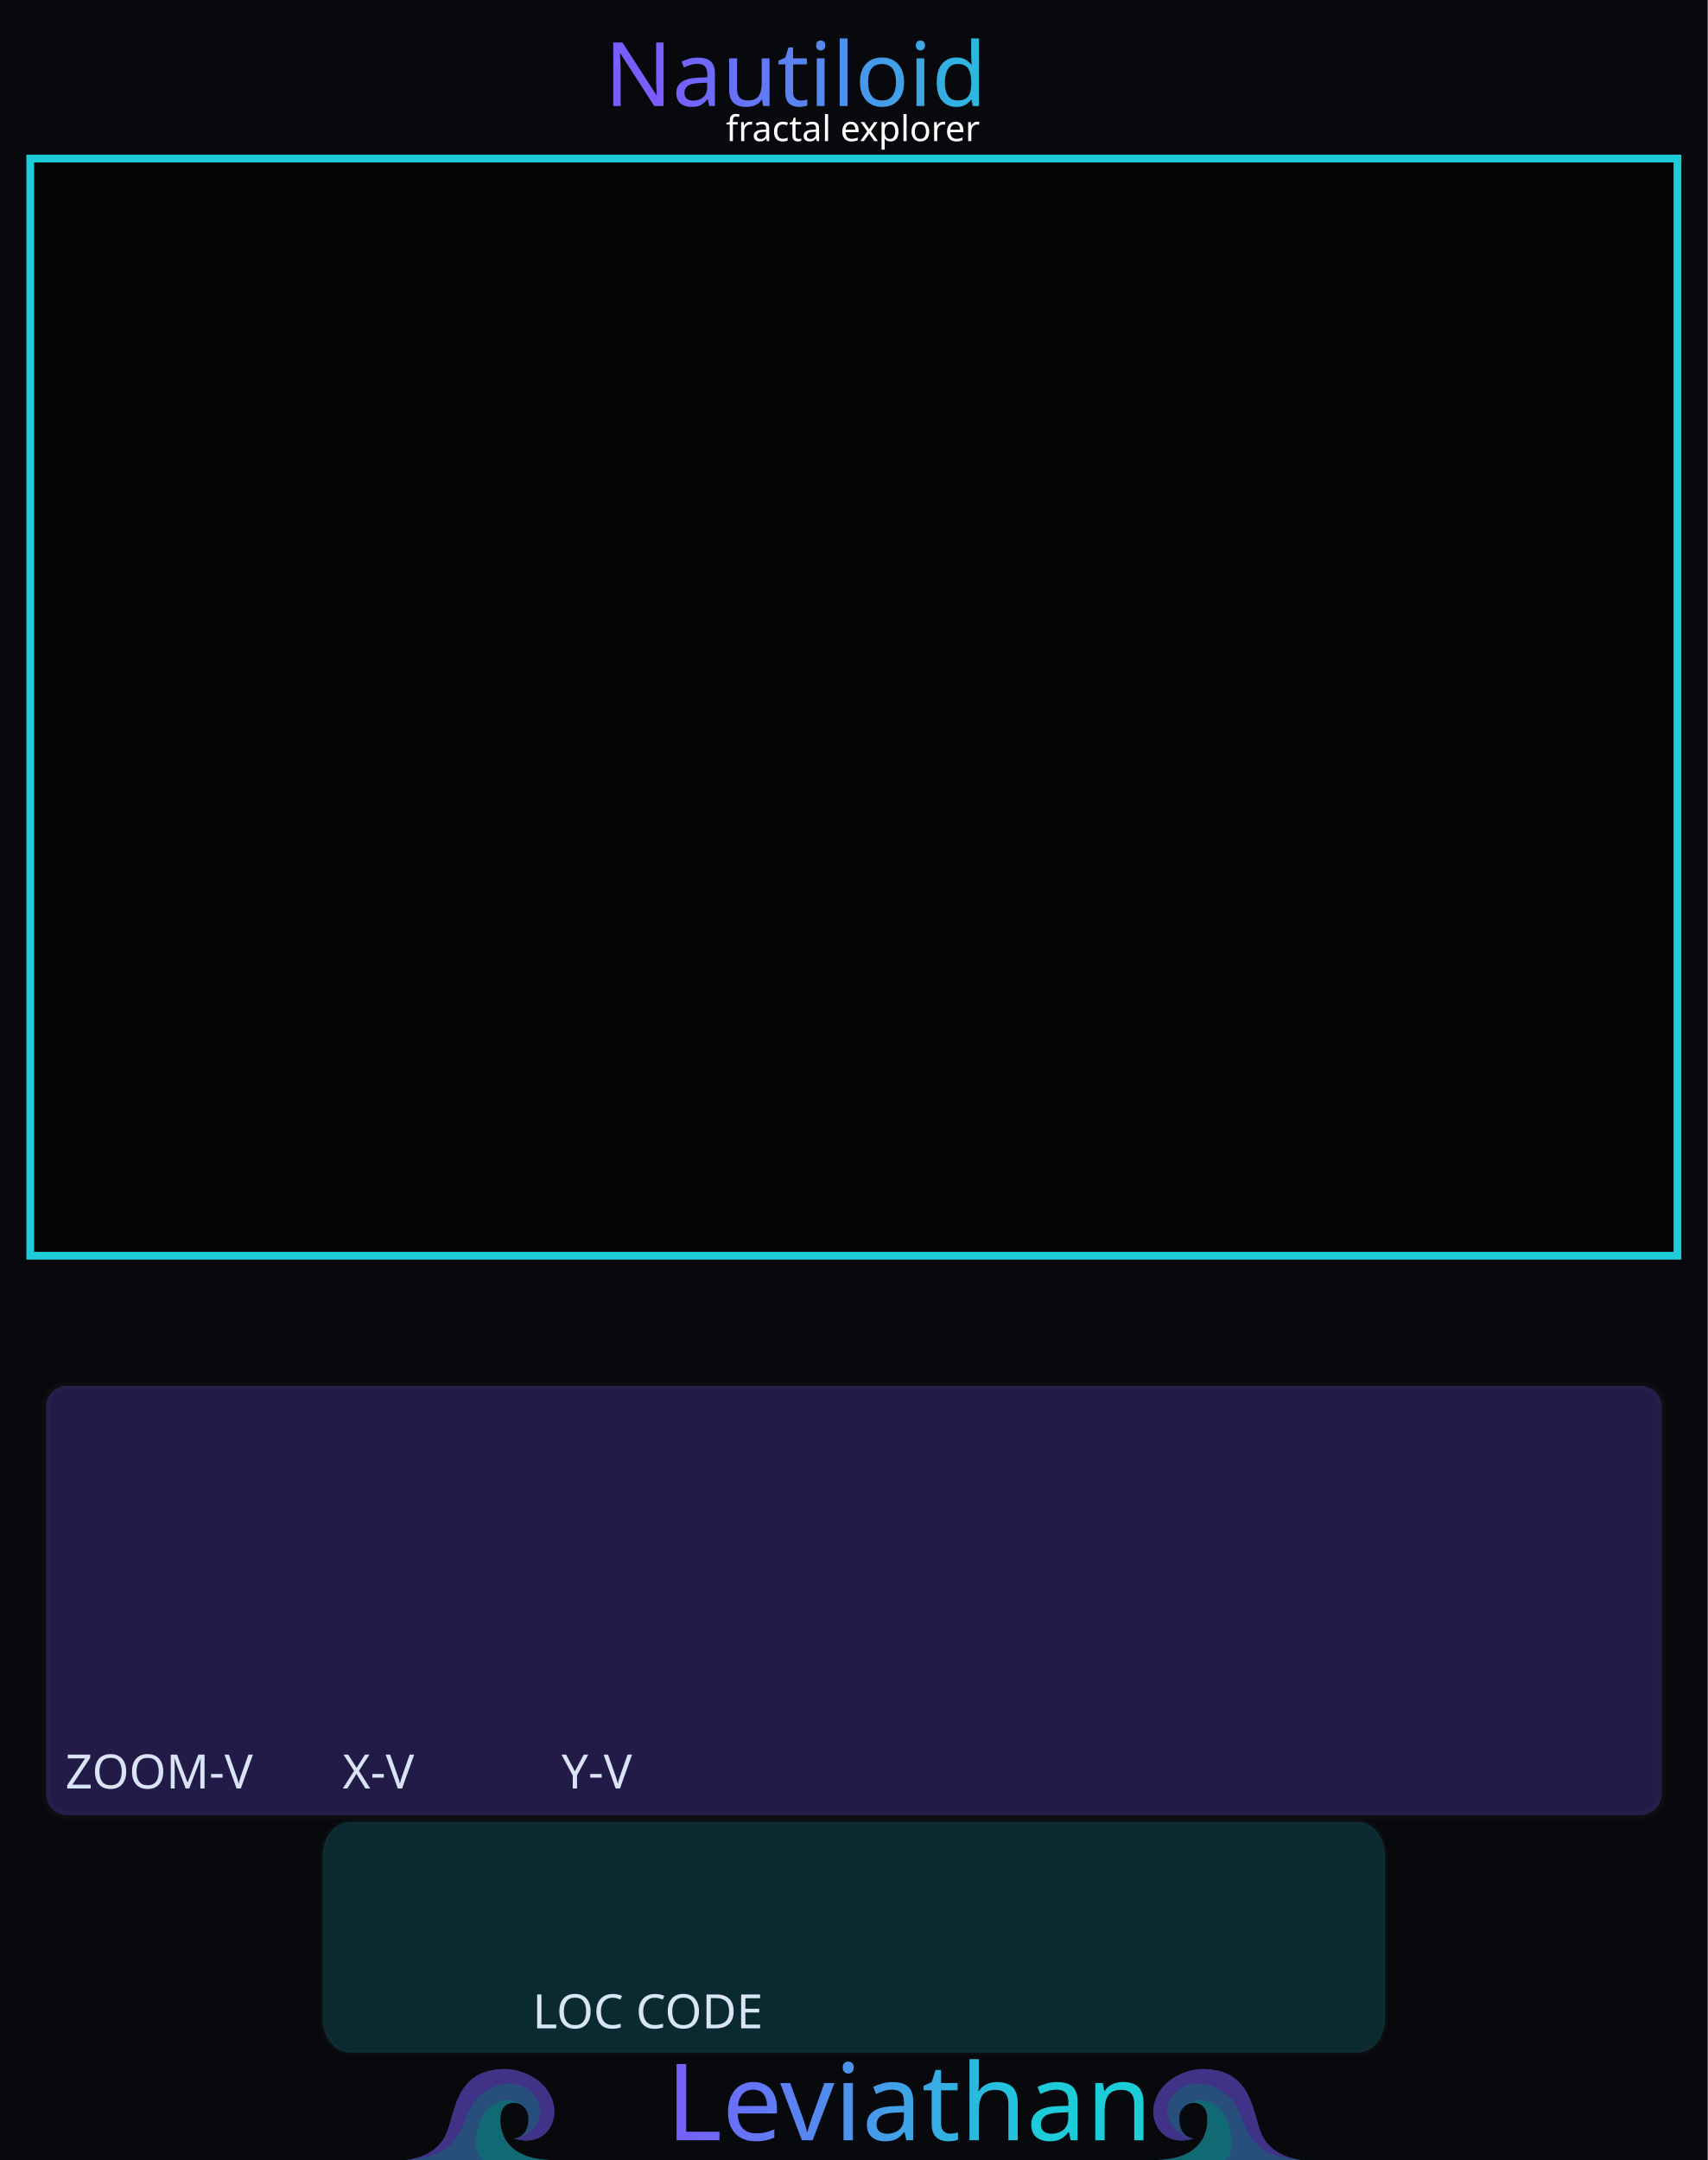
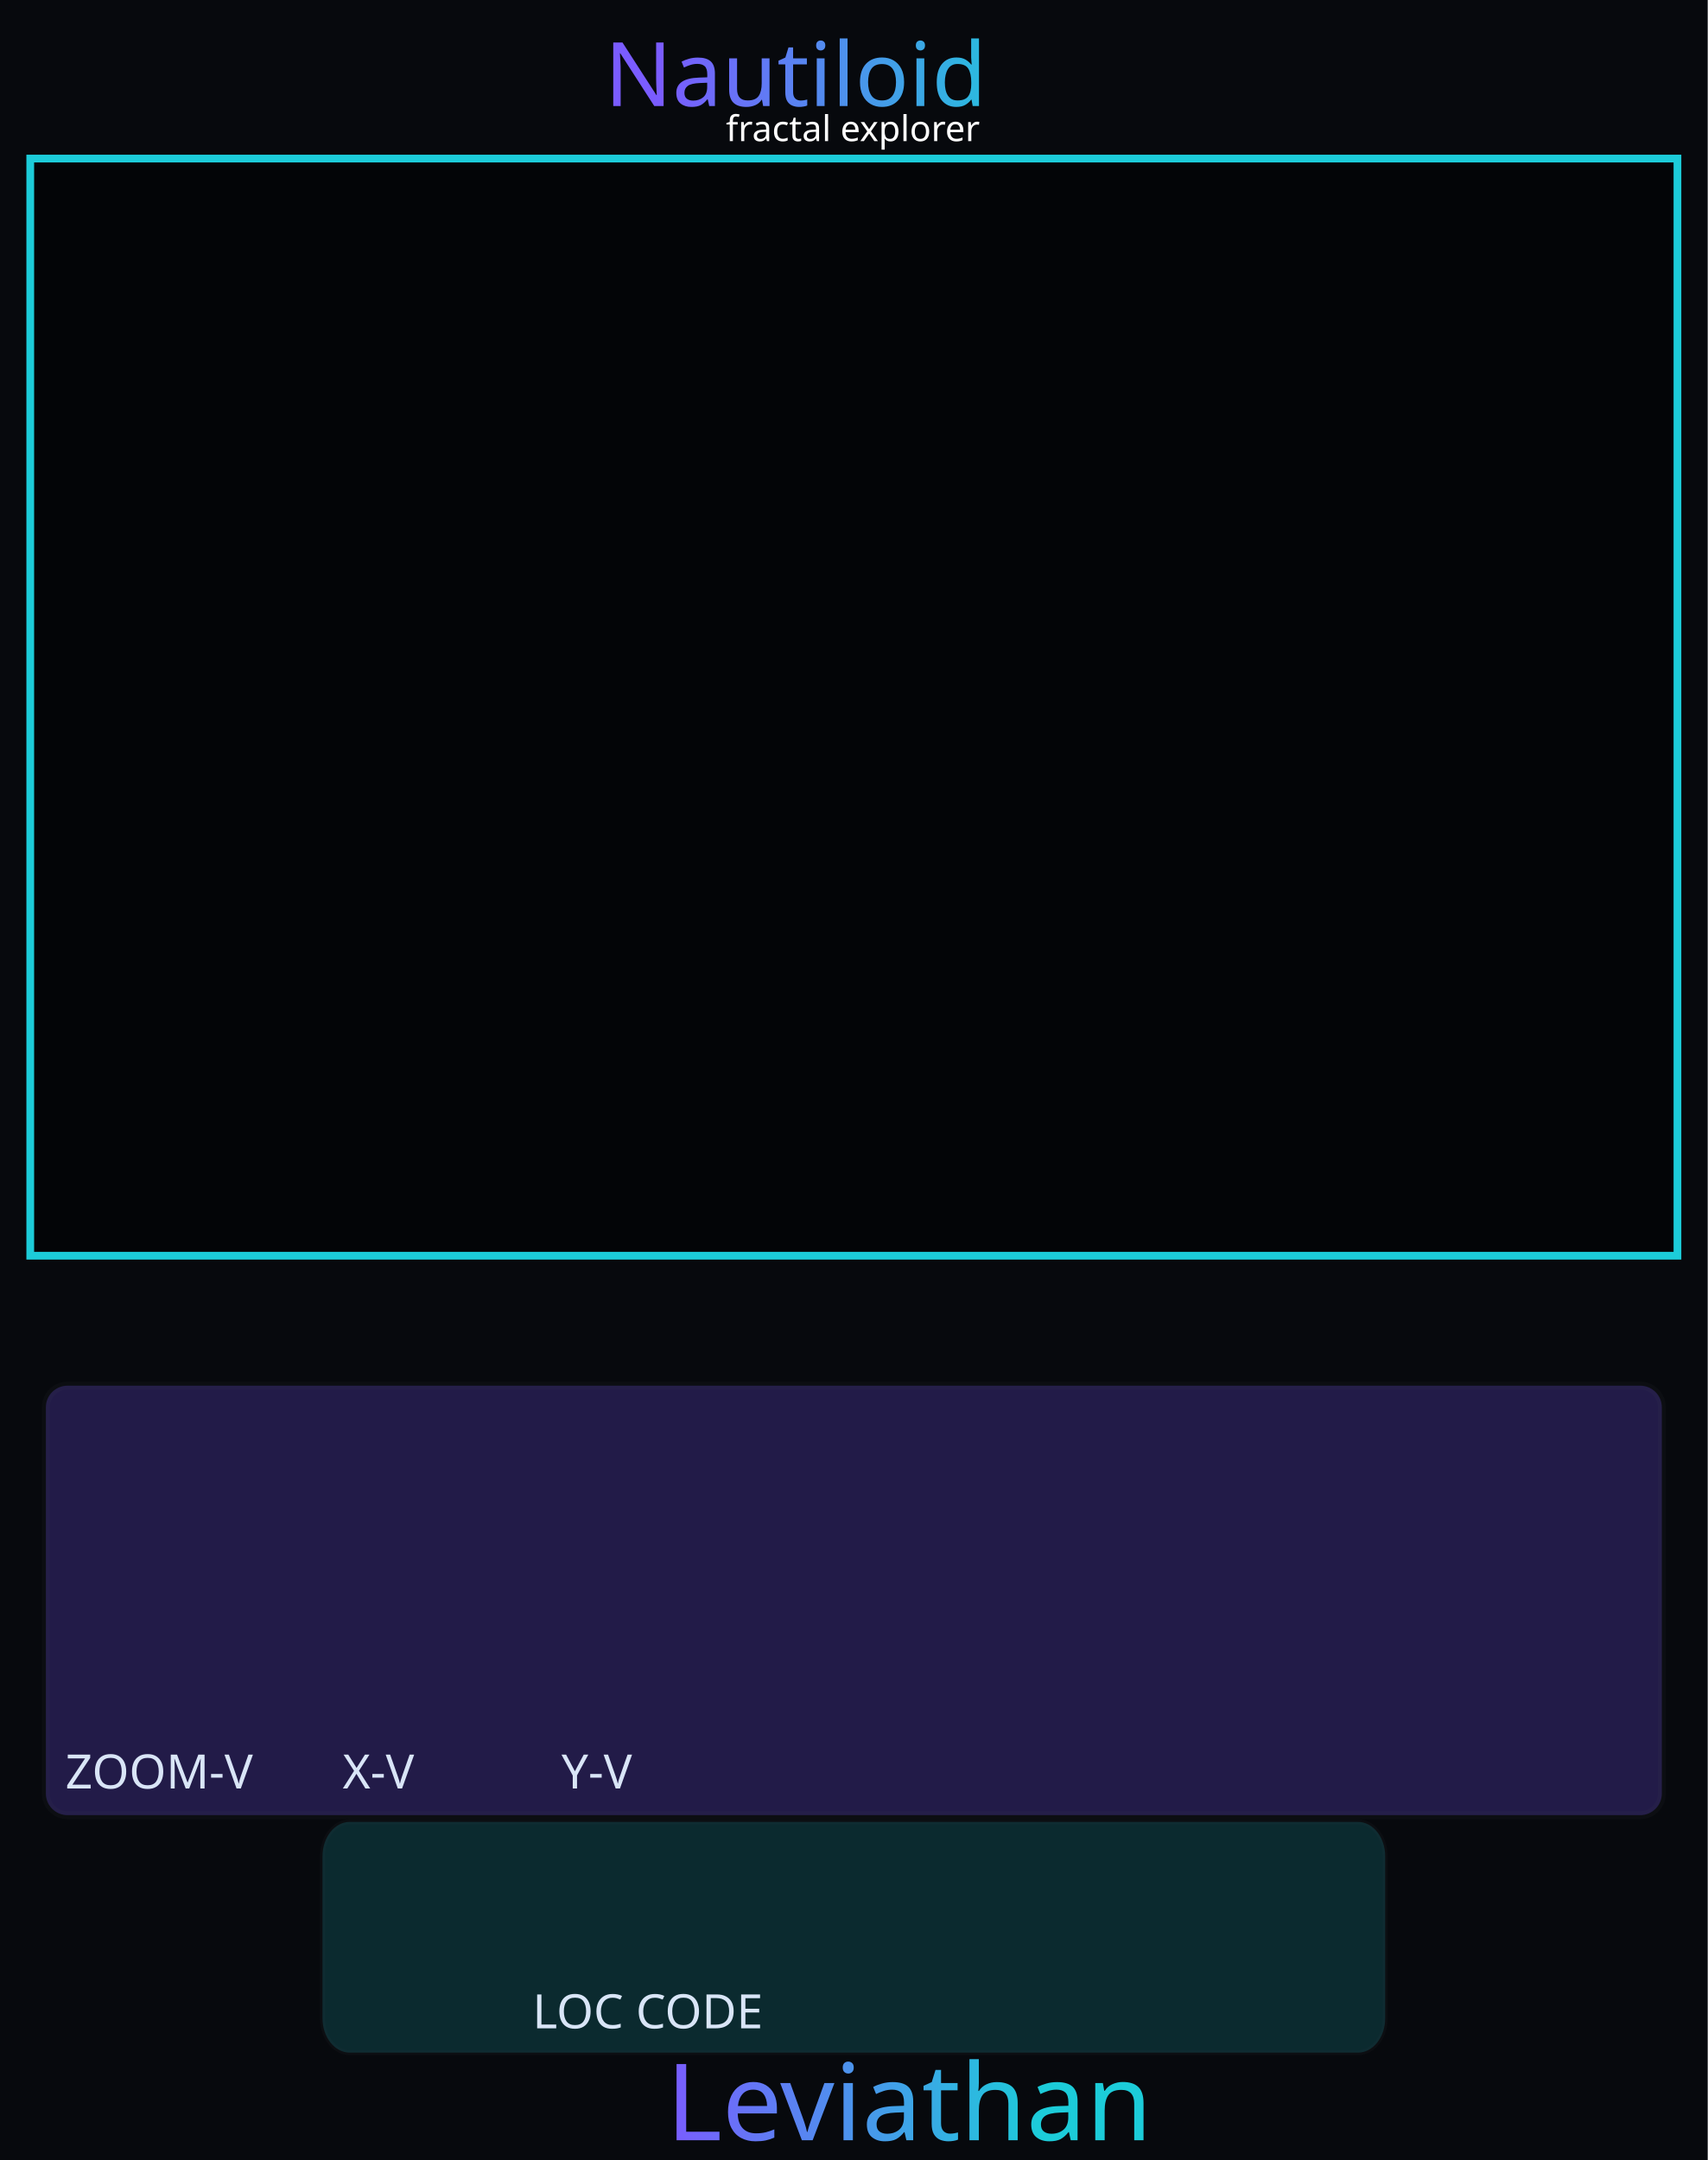
<svg xmlns="http://www.w3.org/2000/svg" xmlns:xlink="http://www.w3.org/1999/xlink" width="101.6mm" height="128.5mm" viewBox="0 0 10160 12850" version="1.1" id="svg8">
  <defs id="defs8">
    <linearGradient xlink:href="#linearGradient22" id="linearGradient500" gradientUnits="userSpaceOnUse" x1="4981.349" y1="1475.177" x2="7254.189" y2="1486.757" gradientTransform="matrix(0.9969081,0,0,0.9969081,-1018.878,-888.3072)" />
    <linearGradient id="linearGradient22">
      <stop style="stop-color:#7a5cff;stop-opacity:1;" offset="0" id="stop22" />
      <stop style="stop-color:#1cccd9;stop-opacity:1;" offset="1" id="stop23" />
    </linearGradient>
    <linearGradient xlink:href="#linearGradient22" id="linearGradient74" gradientUnits="userSpaceOnUse" gradientTransform="matrix(100,0,0,100,-162.335,65.22856)" x1="41.355" y1="125.289" x2="63.491" y2="125.289" />
  </defs>
  <rect width="10160" height="12850" fill="#07090d" id="panel_black" />
  <g id="glass">
    <rect x="272.957" y="8243.493" width="9614.086" height="2555.083" rx="128.875" ry="128.188" fill="#000000" opacity="0.1" stroke="#ffffff" stroke-opacity="0.06" stroke-width="47.514" id="inputs" style="display:inline;opacity:0.33;fill:#5740bf;fill-opacity:1" />
    <rect x="1918.742" y="10838.555" width="6322.516" height="1372.8" rx="162.239" ry="204.185" fill="#000000" opacity="0.1" stroke="#ffffff" stroke-opacity="0.06" stroke-width="29.6" id="outputs" style="display:inline;opacity:0.33;fill:#1cccd9;fill-opacity:0.5" />
  </g>
-   <g id="waves_layer" style="display:inline;opacity:0.5" transform="translate(0.00337775,142.4619)">
+   <g id="waves_layer" style="display:none;opacity:0.5" transform="translate(0.00337775,142.4619)">
    <g id="branding_wave_left" transform="matrix(1.72,0,0,1.72,2416.919,11996.75)" style="display:inline">
      <path style="fill:#4995ec" d="m 0,413.249 c 0,0 99.571,-7.286 135.999,-84.999 36.428,-77.713 30.357,-229.499 207.642,-229.499 38.871,0 81.438,18.386 104.731,34.602 116.875,81.362 61.625,248.326 -75.589,205.523 0,0 49.786,-2.125 49.786,-67.697 0,-65.572 -82.091,-75.285 -94.714,-20.643 -8.992,38.927 -3.643,156.643 167.571,162.713" id="path149" />
      <path style="fill:#7a5cff" d="m 372.784,338.875 c 42.5,0 125.678,-65.875 75.213,-144.378 C 412.71,139.6 316.321,128.5 247.714,197.107 179.179,265.642 219.7,398.411 0.644,413.201 9.193,412.412 101.283,402.321 136,328.25 172.429,250.536 166.357,98.751 343.642,98.751 c 38.869,0 81.43,18.384 104.731,34.607 116.874,81.357 61.625,248.321 -75.589,205.517 z" id="path151" />
      <path style="fill:#1cccd9" d="M 495.426,413.249 H 268.433 C 242.935,402.664 232.851,365.455 246.5,310.035 c 15.166,-61.576 44.686,-94.762 88.642,-101.999 26.411,-4.347 46.895,4.299 59.973,12.945 -25.087,-13.418 -59.464,-4.238 -67.259,29.556 -8.998,38.929 -3.644,156.641 167.57,162.712 z" id="path155" />
    </g>
    <g id="branding_wave_right" transform="matrix(-1.72,0,0,1.72,7743.074,11996.75)" style="display:inline">
      <path style="fill:#4995ec" d="m 0,413.249 c 0,0 99.571,-7.286 135.999,-84.999 36.428,-77.713 30.357,-229.499 207.642,-229.499 38.871,0 81.438,18.386 104.731,34.602 116.875,81.362 61.625,248.326 -75.589,205.523 0,0 49.786,-2.125 49.786,-67.697 0,-65.572 -82.091,-75.285 -94.714,-20.643 -8.992,38.927 -3.643,156.643 167.571,162.713" id="path158" />
      <path style="fill:#7a5cff" d="m 372.784,338.875 c 42.5,0 125.678,-65.875 75.213,-144.378 C 412.71,139.6 316.321,128.5 247.714,197.107 179.179,265.642 219.7,398.411 0.644,413.201 9.193,412.412 101.283,402.321 136,328.25 172.429,250.536 166.357,98.751 343.642,98.751 c 38.869,0 81.43,18.384 104.731,34.607 116.874,81.357 61.625,248.321 -75.589,205.517 z" id="path160" />
      <path style="fill:#1cccd9" d="M 495.426,413.249 H 268.433 C 242.935,402.664 232.851,365.455 246.5,310.035 c 15.166,-61.576 44.686,-94.762 88.642,-101.999 26.411,-4.347 46.895,4.299 59.973,12.945 -25.087,-13.418 -59.464,-4.238 -67.259,29.556 -8.998,38.929 -3.644,156.641 167.57,162.712 z" id="path164" />
    </g>
  </g>
  <rect x="180" y="943.3" width="9800" height="6527" rx="0" fill="#030507" stroke="#5841bf" stroke-width="46" id="fractal_display" style="stroke:#1cccd9;stroke-opacity:1" />
  <rect x="501.864" y="8371.864" width="9156.272" height="862.272" rx="79.967" fill="#111827" stroke="#1cccd9" stroke-width="37.728" opacity="0.72" id="rect4" style="display:none;fill:none;stroke:#5841bf;stroke-opacity:1" />
  <g id="components" style="display:none;opacity:0.5">
    <rect id="DISPLAY" x="180" y="943.3" width="9800" height="6527" fill="#ff0000" />
    <rect id="ZOOM_READOUT" x="2080" y="7570" width="6000" height="520" fill="#ff0000" />
    <rect id="ZOOM_BAR" x="500" y="8370" width="9160" height="900" fill="#ff0000" />
    <circle id="SOURCE_MENU_PARAM" cx="440" cy="7890" fill="#ff0000" r="160" />
    <circle id="RESET_VIEW_PARAM" cx="9720" cy="7890" fill="#ff0000" r="160" />
    <ellipse id="ZOOM_RATE_INPUT" cx="948.024" cy="9836" rx="398" ry="405" fill="#00ff00" />
    <ellipse id="X_VELOCITY_INPUT" cx="2250.025" cy="9836" rx="398" ry="405" fill="#00ff00" />
    <ellipse id="Y_VELOCITY_INPUT" cx="3550.025" cy="9836" rx="398" ry="405" fill="#00ff00" />
    <circle id="COLOR_MODE_BUTTON" cx="4850" cy="9836" fill="#ff0000" r="200" />
    <rect id="POSITION_READOUT" x="5660" y="9480" width="4000" height="945" fill="#ff0000" />
    <rect id="LOCATION_CODE_FIELD" x="2058.642" y="11010" width="3600" height="700" fill="#ff0000" />
    <circle id="LOCATION_CODE_VALID_LIGHT" cx="6188.642" cy="11360" fill="#00ff00" r="160" />
    <circle id="COPY_LOCATION_BUTTON" cx="6918.642" cy="11360" fill="#ff0000" r="200" />
    <circle id="PASTE_LOCATION_BUTTON" cx="7688.642" cy="11360" fill="#ff0000" r="200" />
    <circle id="IRIS_EXPANDER_LIGHT" cx="9840" cy="580" fill="#ff0000" r="180" />
    <rect id="TILE_CACHE" x="200" y="10200" width="4200" height="2590" fill="#ff0000" style="display:none" />
    <rect id="IRIS_PREVIEW" x="4740" y="10200" width="5236" height="2590" fill="#ff0000" style="display:none" />
    <rect id="DEBUG_COUNTERS" x="4800" y="9380" width="5050" height="1080" fill="#ff0000" style="display:none" />
  </g>
  <g id="labels">
    <text x="946.896" y="10639.935" text-anchor="middle" font-family="DejaVu Sans, Arial, sans-serif" font-size="260" fill="#d9e5f7" id="zoom_lbl" style="font-style:normal;font-variant:normal;font-weight:normal;font-stretch:normal;font-size:282.222px;font-family:Rubik;-inkscape-font-specification:'Rubik, @wght=400';font-variant-ligatures:normal;font-variant-caps:normal;font-variant-numeric:normal;font-variant-east-asian:normal;font-variation-settings:'wght' 400;text-anchor:middle;fill:#d9e5f7">
      <tspan id="tspan6" x="946.896" y="10639.935">ZOOM-V</tspan>
    </text>
    <text x="3853.703" y="12066.577" text-anchor="middle" font-family="DejaVu Sans, Arial, sans-serif" font-size="260" fill="#d9e5f7" id="lcode_lbl" style="font-style:normal;font-variant:normal;font-weight:normal;font-stretch:normal;font-size:282.222px;font-family:Rubik;-inkscape-font-specification:'Rubik, @wght=400';font-variant-ligatures:normal;font-variant-caps:normal;font-variant-numeric:normal;font-variant-east-asian:normal;font-variation-settings:'wght' 400;text-anchor:middle;fill:#d9e5f7">
      <tspan id="tspan3" x="3853.703" y="12066.577">LOC CODE</tspan>
    </text>
    <text x="2251.295" y="10639.935" text-anchor="middle" font-family="DejaVu Sans, Arial, sans-serif" font-size="260" fill="#d9e5f7" id="x_lbl" style="font-style:normal;font-variant:normal;font-weight:normal;font-stretch:normal;font-size:282.222px;font-family:Rubik;-inkscape-font-specification:'Rubik, @wght=400';font-variant-ligatures:normal;font-variant-caps:normal;font-variant-numeric:normal;font-variant-east-asian:normal;font-variation-settings:'wght' 400;text-anchor:middle;fill:#d9e5f7">
      <tspan id="tspan7" x="2251.295" y="10639.935">X-V</tspan>
    </text>
    <text x="3550.448" y="10639.935" text-anchor="middle" font-family="DejaVu Sans, Arial, sans-serif" font-size="260" fill="#d9e5f7" id="y_lbl" style="font-style:normal;font-variant:normal;font-weight:normal;font-stretch:normal;font-size:282.222px;font-family:Rubik;-inkscape-font-specification:'Rubik, @wght=400';font-variant-ligatures:normal;font-variant-caps:normal;font-variant-numeric:normal;font-variant-east-asian:normal;font-variation-settings:'wght' 400;text-anchor:middle;fill:#d9e5f7">
      <tspan id="tspan8" x="3550.448" y="10639.935">Y-V</tspan>
    </text>
    <text id="module_title" x="5077.354" y="447.238" style="font-style:normal;font-variant:normal;font-weight:normal;font-stretch:normal;font-size:529.167px;font-family:Rubik;-inkscape-font-specification:'Rubik, @wght=600';font-variant-ligatures:normal;font-variant-caps:normal;font-variant-numeric:normal;font-variant-east-asian:normal;font-variation-settings:'wght' 600;dominant-baseline:middle;text-anchor:middle;display:inline;opacity:1;fill:url(#linearGradient500);stroke-width:28.135" xml:space="preserve">
      <tspan id="tspan1" style="fill:url(#linearGradient500)" x="5077.354" y="447.238">Nautiloid</tspan>
    </text>
    <text x="5074.179" y="839.477" fill="#8e9ba6" font-family="sans-serif" font-size="170" text-anchor="middle" id="module_description" style="font-style:normal;font-variant:normal;font-weight:normal;font-stretch:normal;font-size:211.667px;font-family:Rubik;-inkscape-font-specification:'Rubik, @wght=400';font-variant-ligatures:normal;font-variant-caps:normal;font-variant-numeric:normal;font-variant-east-asian:normal;text-anchor:middle;display:inline;fill:#ffffff;fill-opacity:1;font-variation-settings:'wght' 400">
      <tspan id="tspan2">fractal explorer</tspan>
    </text>
    <text xml:space="preserve" style="font-style:normal;font-variant:normal;font-weight:normal;font-stretch:normal;font-size:635px;font-family:Ancient;-inkscape-font-specification:'Ancient, @wght=400';font-variant-ligatures:normal;font-variant-caps:normal;font-variant-numeric:normal;font-variant-east-asian:normal;font-variation-settings:'wght' 400;writing-mode:lr-tb;direction:ltr;display:inline;fill:url(#linearGradient74);fill-rule:evenodd;stroke:none;stroke-width:75;stroke-linecap:round;stroke-linejoin:round;stroke-dasharray:none;stroke-opacity:1" x="3963.672" y="12732.525" id="Leviathan_Branding">
      <tspan id="tspan72" style="font-style:normal;font-variant:normal;font-weight:normal;font-stretch:normal;font-size:635px;font-family:Ancient;-inkscape-font-specification:'Ancient, @wght=400';font-variant-ligatures:normal;font-variant-caps:normal;font-variant-numeric:normal;font-variant-east-asian:normal;font-variation-settings:'wght' 400;fill:url(#linearGradient74);stroke:none;stroke-width:75" x="3963.672" y="12732.525">Leviathan</tspan>
    </text>
  </g>
+   <g id="perfect_wave_raster_anchors" style="display:none">
+     <rect id="BRANDING_WAVE_LEFT_RASTER" x="2189.610" y="12338.190" width="1306.748" height="511.810" />
+     <rect id="BRANDING_WAVE_RIGHT_RASTER" x="6663.674" y="12338.190" width="1306.748" height="511.810" />
+   </g>
</svg>
